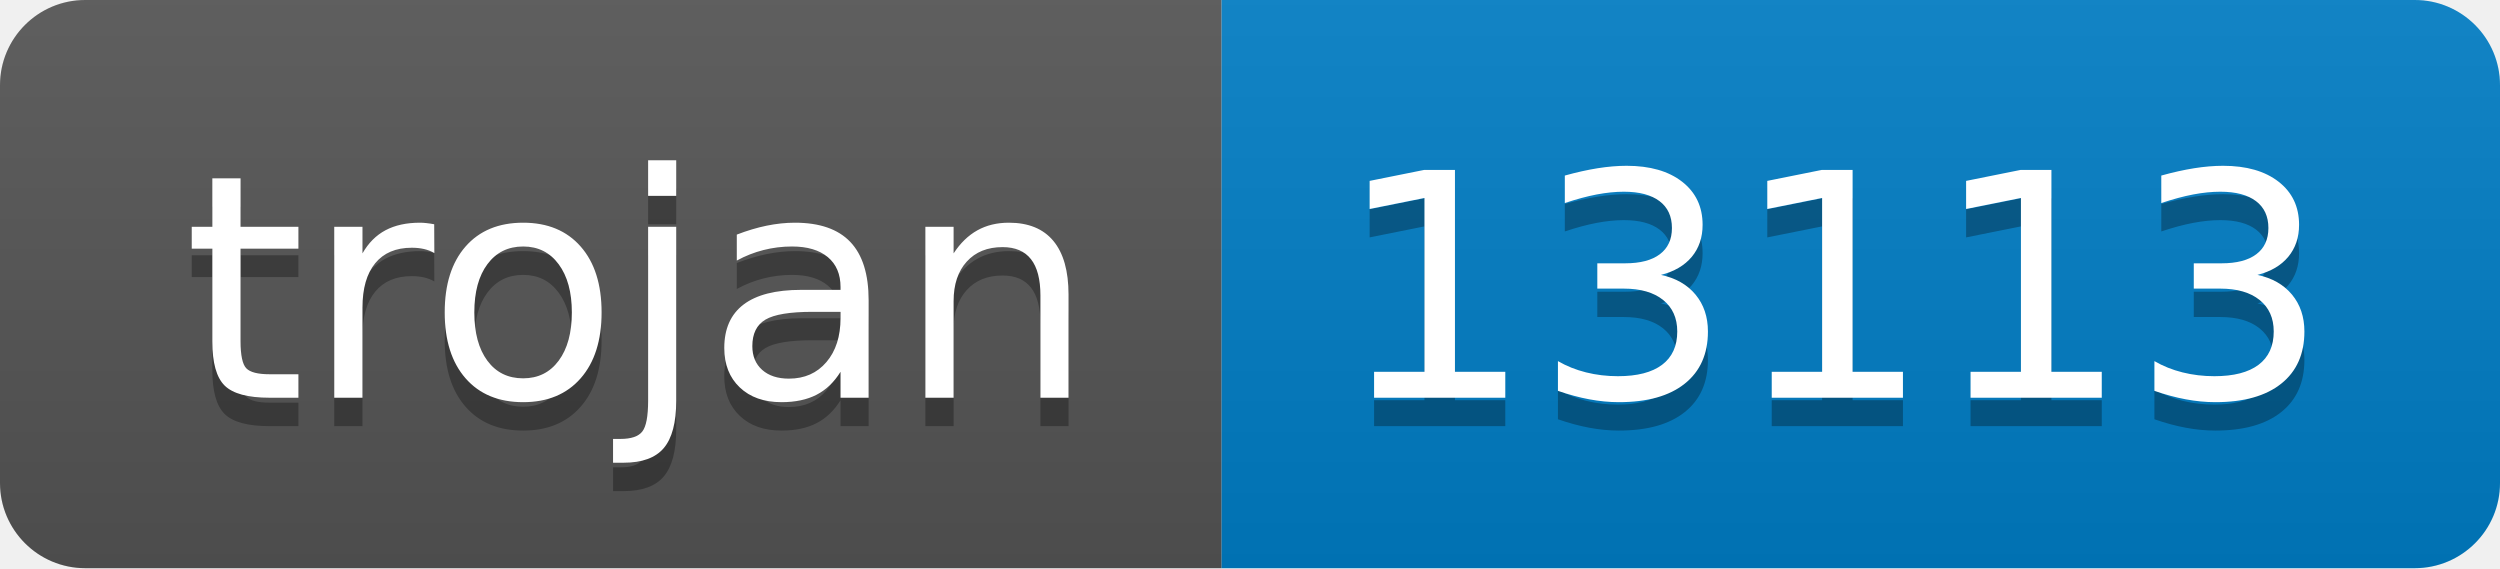
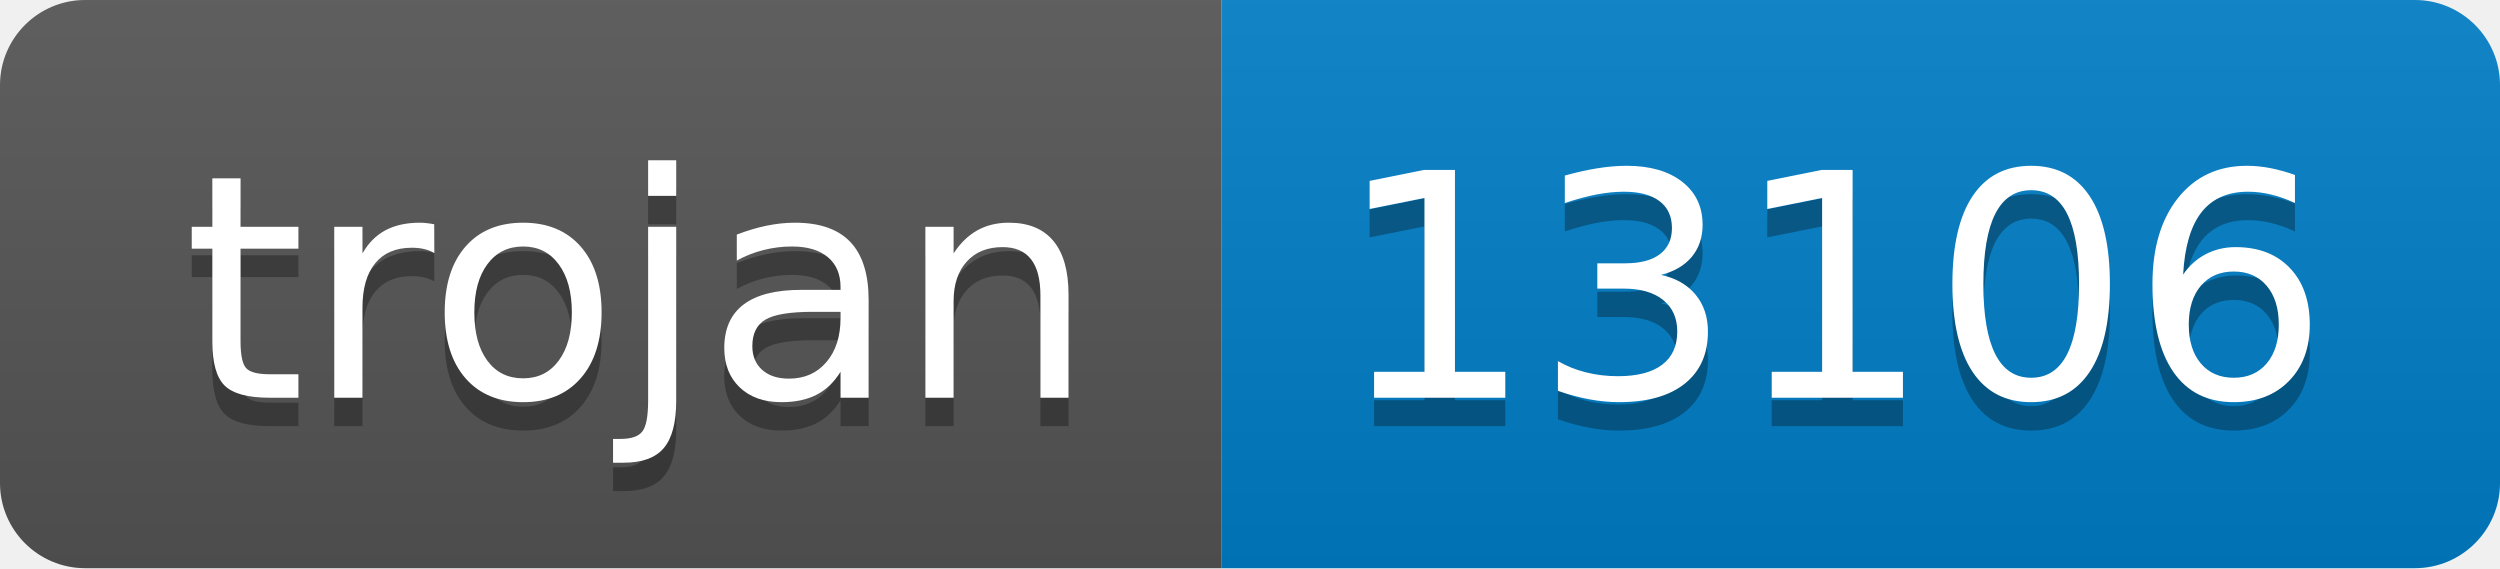
- <svg xmlns="http://www.w3.org/2000/svg" width="88" height="20" role="img" aria-label="trojan: 13113">
+ <svg xmlns="http://www.w3.org/2000/svg" width="88" height="20" role="img" aria-label="trojan: 13106">
  <linearGradient id="s" x2="0" y2="100%">
    <stop offset="0" stop-color="#bbb" stop-opacity=".1" />
    <stop offset="1" stop-opacity=".1" />
  </linearGradient>
  <clipPath id="r">
    <rect width="88" height="20" rx="3" fill="#fff" />
  </clipPath>
  <g clip-path="url(#r)">
    <rect width="43" height="20" fill="#555" />
    <rect x="43" width="45" height="20" fill="#007ec6" />
    <rect width="88" height="20" fill="url(#s)" />
  </g>
  <g fill="#fff" text-anchor="middle" font-family="Verdana,Geneva,DejaVu Sans,sans-serif" text-rendering="geometricPrecision" font-size="110">
    <text aria-hidden="true" x="225" y="150" fill="#010101" fill-opacity=".3" transform="scale(.1)" textLength="330">trojan</text>
    <text x="225" y="140" transform="scale(.1)" fill="#fff" textLength="330">trojan</text>
-     <text aria-hidden="true" x="645" y="150" fill="#010101" fill-opacity=".3" transform="scale(.1)" textLength="350">13113</text>
-     <text x="645" y="140" transform="scale(.1)" fill="#fff" textLength="350">13113</text>
+     <text aria-hidden="true" x="645" y="150" fill="#010101" fill-opacity=".3" transform="scale(.1)" textLength="350">13106</text>
+     <text x="645" y="140" transform="scale(.1)" fill="#fff" textLength="350">13106</text>
  </g>
</svg>
